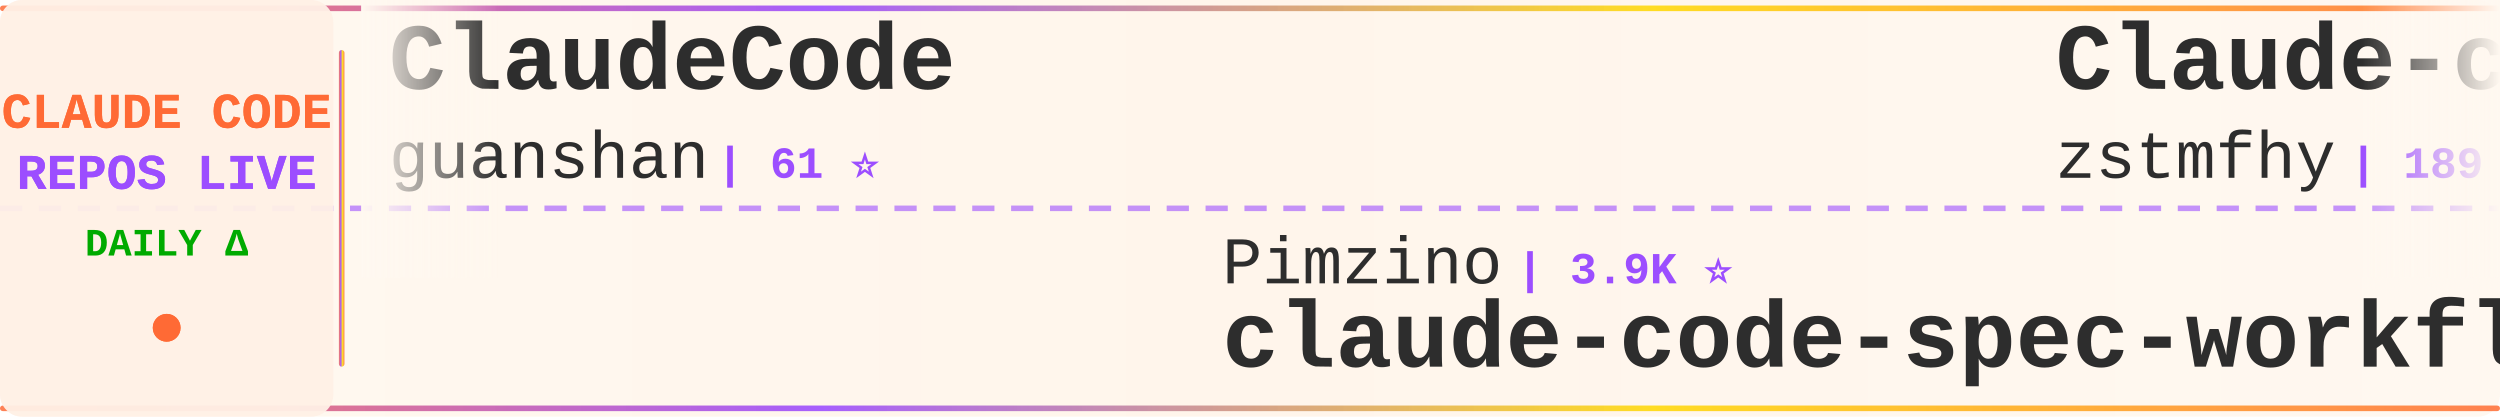
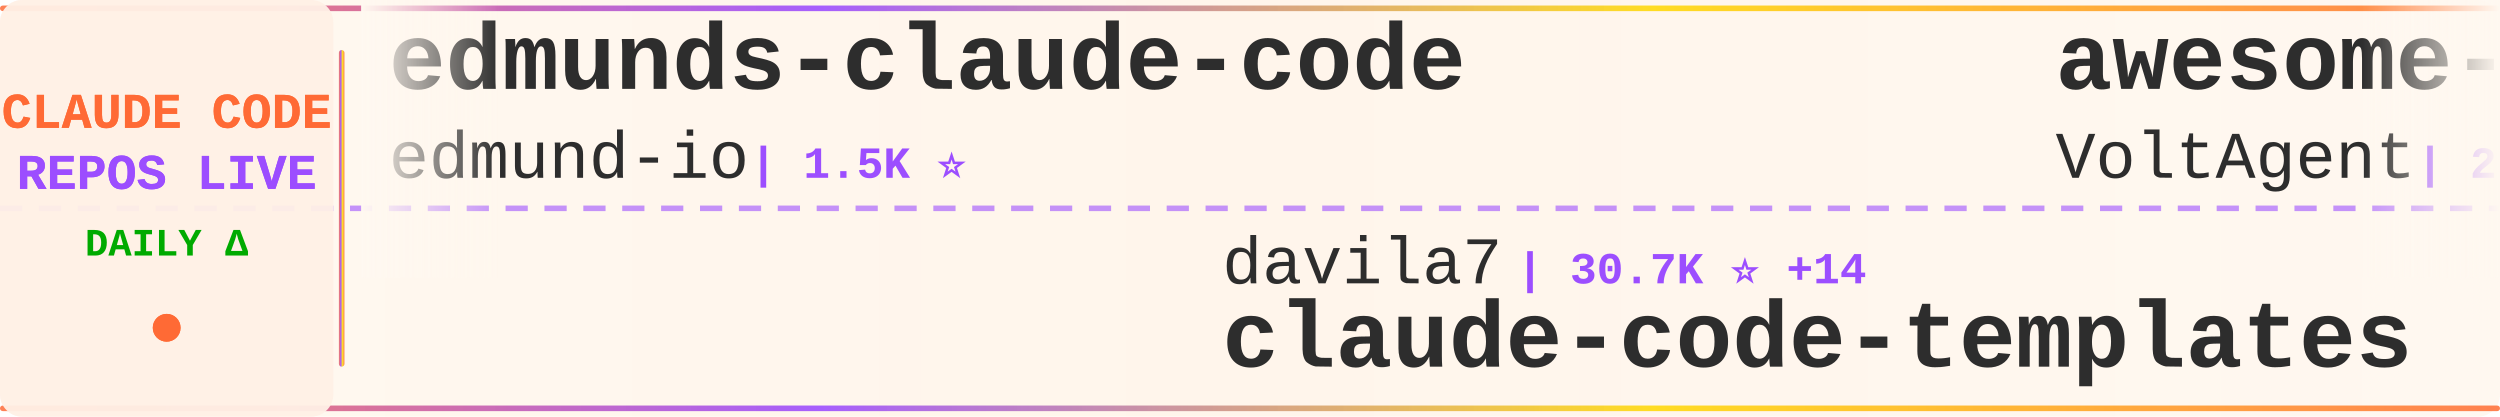
<svg xmlns="http://www.w3.org/2000/svg" width="900" height="150">
  <defs>
    <linearGradient id="tickerBg" x1="0%" y1="0%" x2="100%" y2="0%">
      <stop offset="0%" style="stop-color:#fff8f0;stop-opacity:0.98" />
      <stop offset="50%" style="stop-color:#fff5eb;stop-opacity:1" />
      <stop offset="100%" style="stop-color:#fff8f0;stop-opacity:0.98" />
    </linearGradient>
    <linearGradient id="borderGrad" x1="0%" y1="0%" x2="100%" y2="0%">
      <stop offset="0%" style="stop-color:#FF6B35;stop-opacity:0.85">
        <animate attributeName="stop-opacity" values="0.85;1;0.85" dur="2s" repeatCount="indefinite" />
      </stop>
      <stop offset="33%" style="stop-color:#9C4EFF;stop-opacity:0.9">
        <animate attributeName="stop-opacity" values="0.9;1;0.9" dur="2.2s" repeatCount="indefinite" />
      </stop>
      <stop offset="66%" style="stop-color:#FFD700;stop-opacity:0.85">
        <animate attributeName="stop-opacity" values="0.85;1;0.85" dur="1.8s" repeatCount="indefinite" />
      </stop>
      <stop offset="100%" style="stop-color:#FF6B35;stop-opacity:0.85">
        <animate attributeName="stop-opacity" values="0.85;1;0.85" dur="2s" repeatCount="indefinite" />
      </stop>
    </linearGradient>
    <filter id="textGlow">
      <feGaussianBlur stdDeviation="0.15" result="coloredBlur" />
      <feMerge>
        <feMergeNode in="coloredBlur" />
        <feMergeNode in="SourceGraphic" />
      </feMerge>
    </filter>
    <filter id="metricGlow">
      <feGaussianBlur stdDeviation="0.2" result="coloredBlur" />
      <feMerge>
        <feMergeNode in="coloredBlur" />
        <feMergeNode in="SourceGraphic" />
      </feMerge>
    </filter>
    <linearGradient id="leftFade" x1="0%" y1="0%" x2="100%" y2="0%">
      <stop offset="0%" style="stop-color:#fff8f0;stop-opacity:1" />
      <stop offset="100%" style="stop-color:#fff8f0;stop-opacity:0" />
    </linearGradient>
    <linearGradient id="rightFade" x1="0%" y1="0%" x2="100%" y2="0%">
      <stop offset="0%" style="stop-color:#fff8f0;stop-opacity:0" />
      <stop offset="100%" style="stop-color:#fff8f0;stop-opacity:1" />
    </linearGradient>
  </defs>
  <rect width="900" height="150" fill="url(#tickerBg)" rx="8" />
  <rect x="0" y="2" width="900" height="2" fill="url(#borderGrad)" rx="1" />
  <rect x="0" y="146" width="900" height="2" fill="url(#borderGrad)" rx="1" />
  <line x1="0" y1="75" x2="900" y2="75" stroke="#9C4EFF" stroke-width="2" stroke-dasharray="8 6" opacity="0.6" />
  <rect x="0" y="0" width="120" height="150" fill="#fff0e6" opacity="0.95" rx="8" />
  <text x="60" y="46" font-family="'Courier New', monospace" font-size="18" font-weight="bold" fill="#FF6B35" text-anchor="middle" filter="url(#textGlow)">
    CLAUDE CODE
  </text>
  <text x="60" y="68" font-family="'Courier New', monospace" font-size="18" font-weight="bold" fill="#9C4EFF" text-anchor="middle" filter="url(#textGlow)">
    REPOS LIVE
  </text>
  <text x="60" y="92" font-family="'Courier New', monospace" font-size="14" font-weight="bold" fill="#00aa00" text-anchor="middle">
    DAILY Δ
  </text>
  <circle cx="60" cy="118" r="5" fill="#FF6B35" filter="url(#metricGlow)">
    <animate attributeName="r" values="4;6;4" dur="1.5s" repeatCount="indefinite" />
    <animate attributeName="opacity" values="0.6;1;0.6" dur="1.5s" repeatCount="indefinite" />
  </circle>
  <rect x="122" y="18" width="2" height="114" fill="url(#borderGrad)" rx="1" />
  <clipPath id="tickerClip">
    <rect x="130" y="0" width="770" height="150" />
  </clipPath>
  <g clip-path="url(#tickerClip)">
    <g id="tickerItems">
      <animateTransform attributeName="transform" attributeType="XML" type="translate" from="0 0" to="-3000 0" dur="54s" repeatCount="indefinite" />
      <g transform="translate(0, 0)">
-         <text x="140" y="32" font-family="'Courier New', monospace" font-size="34" font-weight="bold" fill="#2d2d2d">ClaudeCode</text>
-         <text x="140" y="64" font-family="'Courier New', monospace" font-size="24" font-weight="normal" fill="#2d2d2d" opacity="1.0">guanshan</text>
-         <text x="258" y="64" font-family="'Courier New', monospace" font-size="16" font-weight="bold" fill="#9C4EFF"> | 61 ⭐</text>
+         <text x="140" y="32" font-family="'Courier New', monospace" font-size="34" font-weight="bold" fill="#2d2d2d">edmunds-claude-code</text>
+         <text x="140" y="64" font-family="'Courier New', monospace" font-size="24" font-weight="normal" fill="#2d2d2d" opacity="1.0">edmund-io</text>
+         <text x="270" y="64" font-family="'Courier New', monospace" font-size="16" font-weight="bold" fill="#9C4EFF"> | 1.5K ⭐</text>
      </g>
      <g transform="translate(300, 0)">
-         <text x="140" y="102" font-family="'Courier New', monospace" font-size="24" font-weight="normal" fill="#2d2d2d" opacity="1.0">Pimzino</text>
-         <text x="246" y="102" font-family="'Courier New', monospace" font-size="16" font-weight="bold" fill="#9C4EFF"> | 3.9K ⭐</text>
-         <text x="140" y="132" font-family="'Courier New', monospace" font-size="34" font-weight="bold" fill="#2d2d2d">claude-code-spec-workflo...</text>
+         <text x="140" y="102" font-family="'Courier New', monospace" font-size="24" font-weight="normal" fill="#2d2d2d" opacity="1.0">davila7</text>
+         <text x="246" y="102" font-family="'Courier New', monospace" font-size="16" font-weight="bold" fill="#9C4EFF"> | 30.7K ⭐ +14</text>
+         <text x="140" y="132" font-family="'Courier New', monospace" font-size="34" font-weight="bold" fill="#2d2d2d">claude-code-templates</text>
      </g>
      <g transform="translate(600, 0)">
-         <text x="140" y="32" font-family="'Courier New', monospace" font-size="34" font-weight="bold" fill="#2d2d2d">Claude-code</text>
-         <text x="140" y="64" font-family="'Courier New', monospace" font-size="24" font-weight="normal" fill="#2d2d2d" opacity="1.0">zstmfhy</text>
-         <text x="246" y="64" font-family="'Courier New', monospace" font-size="16" font-weight="bold" fill="#9C4EFF"> | 189 ⭐</text>
+         <text x="140" y="32" font-family="'Courier New', monospace" font-size="34" font-weight="bold" fill="#2d2d2d">awesome-claude-code-suba...</text>
+         <text x="140" y="64" font-family="'Courier New', monospace" font-size="24" font-weight="normal" fill="#2d2d2d" opacity="1.0">VoltAgent</text>
+         <text x="270" y="64" font-family="'Courier New', monospace" font-size="16" font-weight="bold" fill="#9C4EFF"> | 25.0K ⭐ +4</text>
      </g>
      <g transform="translate(900, 0)">
-         <text x="140" y="102" font-family="'Courier New', monospace" font-size="24" font-weight="normal" fill="#2d2d2d" opacity="1.0">anthropics</text>
-         <text x="282" y="102" font-family="'Courier New', monospace" font-size="16" font-weight="bold" fill="#9C4EFF"> | 175.9K ⭐ +26</text>
-         <text x="140" y="132" font-family="'Courier New', monospace" font-size="34" font-weight="bold" fill="#2d2d2d">skills</text>
+         <text x="140" y="102" font-family="'Courier New', monospace" font-size="24" font-weight="normal" fill="#2d2d2d" opacity="1.0">affaan-m</text>
+         <text x="258" y="102" font-family="'Courier New', monospace" font-size="16" font-weight="bold" fill="#9C4EFF"> | 257.0K ⭐ +124</text>
+         <text x="140" y="132" font-family="'Courier New', monospace" font-size="34" font-weight="bold" fill="#2d2d2d">ECC</text>
      </g>
      <g transform="translate(1200, 0)">
-         <text x="140" y="32" font-family="'Courier New', monospace" font-size="34" font-weight="bold" fill="#2d2d2d">collection-claude-code-s...</text>
-         <text x="140" y="64" font-family="'Courier New', monospace" font-size="24" font-weight="normal" fill="#2d2d2d" opacity="1.0">chauncygu</text>
-         <text x="270" y="64" font-family="'Courier New', monospace" font-size="16" font-weight="bold" fill="#9C4EFF"> | 2.8K ⭐ +1</text>
+         <text x="140" y="32" font-family="'Courier New', monospace" font-size="34" font-weight="bold" fill="#2d2d2d">claude-code-hooks-master...</text>
+         <text x="140" y="64" font-family="'Courier New', monospace" font-size="24" font-weight="normal" fill="#2d2d2d" opacity="1.0">disler</text>
+         <text x="234" y="64" font-family="'Courier New', monospace" font-size="16" font-weight="bold" fill="#9C4EFF"> | 3.9K ⭐</text>
      </g>
      <g transform="translate(1500, 0)">
-         <text x="140" y="102" font-family="'Courier New', monospace" font-size="24" font-weight="normal" fill="#2d2d2d" opacity="1.0">anthropics</text>
-         <text x="282" y="102" font-family="'Courier New', monospace" font-size="16" font-weight="bold" fill="#9C4EFF"> | 8.9K ⭐ +2</text>
-         <text x="140" y="132" font-family="'Courier New', monospace" font-size="34" font-weight="bold" fill="#2d2d2d">claude-code-action</text>
+         <text x="140" y="102" font-family="'Courier New', monospace" font-size="24" font-weight="normal" fill="#2d2d2d" opacity="1.0">Yuyz0112</text>
+         <text x="258" y="102" font-family="'Courier New', monospace" font-size="16" font-weight="bold" fill="#9C4EFF"> | 2.4K ⭐</text>
+         <text x="140" y="132" font-family="'Courier New', monospace" font-size="34" font-weight="bold" fill="#2d2d2d">claude-code-reverse</text>
      </g>
      <g transform="translate(1800, 0)">
-         <text x="140" y="32" font-family="'Courier New', monospace" font-size="34" font-weight="bold" fill="#2d2d2d">claude-code-settings</text>
-         <text x="140" y="64" font-family="'Courier New', monospace" font-size="24" font-weight="normal" fill="#2d2d2d" opacity="1.0">feiskyer</text>
-         <text x="258" y="64" font-family="'Courier New', monospace" font-size="16" font-weight="bold" fill="#9C4EFF"> | 1.6K ⭐</text>
+         <text x="140" y="32" font-family="'Courier New', monospace" font-size="34" font-weight="bold" fill="#2d2d2d">my-claude-code-setup</text>
+         <text x="140" y="64" font-family="'Courier New', monospace" font-size="24" font-weight="normal" fill="#2d2d2d" opacity="1.0">centminmod</text>
+         <text x="282" y="64" font-family="'Courier New', monospace" font-size="16" font-weight="bold" fill="#9C4EFF"> | 2.6K ⭐ +1</text>
      </g>
      <g transform="translate(2100, 0)">
-         <text x="140" y="102" font-family="'Courier New', monospace" font-size="24" font-weight="normal" fill="#2d2d2d" opacity="1.0">edmund-io</text>
-         <text x="270" y="102" font-family="'Courier New', monospace" font-size="16" font-weight="bold" fill="#9C4EFF"> | 1.5K ⭐</text>
-         <text x="140" y="132" font-family="'Courier New', monospace" font-size="34" font-weight="bold" fill="#2d2d2d">edmunds-claude-code</text>
+         <text x="140" y="102" font-family="'Courier New', monospace" font-size="24" font-weight="normal" fill="#2d2d2d" opacity="1.0">https-deeplearning-ai</text>
+         <text x="414" y="102" font-family="'Courier New', monospace" font-size="16" font-weight="bold" fill="#9C4EFF"> | 547 ⭐</text>
+         <text x="140" y="132" font-family="'Courier New', monospace" font-size="34" font-weight="bold" fill="#2d2d2d">sc-claude-code-files</text>
      </g>
      <g transform="translate(2400, 0)">
-         <text x="140" y="32" font-family="'Courier New', monospace" font-size="34" font-weight="bold" fill="#2d2d2d">claude-code-router</text>
-         <text x="140" y="64" font-family="'Courier New', monospace" font-size="24" font-weight="normal" fill="#2d2d2d" opacity="1.0">musistudio</text>
-         <text x="282" y="64" font-family="'Courier New', monospace" font-size="16" font-weight="bold" fill="#9C4EFF"> | 37.2K ⭐ +3</text>
+         <text x="140" y="32" font-family="'Courier New', monospace" font-size="34" font-weight="bold" fill="#2d2d2d">claude-code-source</text>
+         <text x="140" y="64" font-family="'Courier New', monospace" font-size="24" font-weight="normal" fill="#2d2d2d" opacity="1.0">AprilNEA</text>
+         <text x="258" y="64" font-family="'Courier New', monospace" font-size="16" font-weight="bold" fill="#9C4EFF"> | 391 ⭐</text>
      </g>
      <g transform="translate(2700, 0)">
-         <text x="140" y="102" font-family="'Courier New', monospace" font-size="24" font-weight="normal" fill="#2d2d2d" opacity="1.0">VILA-Lab</text>
-         <text x="258" y="102" font-family="'Courier New', monospace" font-size="16" font-weight="bold" fill="#9C4EFF"> | 2.1K ⭐</text>
-         <text x="140" y="132" font-family="'Courier New', monospace" font-size="34" font-weight="bold" fill="#2d2d2d">Dive-into-Claude-Code</text>
+         <text x="140" y="102" font-family="'Courier New', monospace" font-size="24" font-weight="normal" fill="#2d2d2d" opacity="1.0">FlorianBruniaux</text>
+         <text x="342" y="102" font-family="'Courier New', monospace" font-size="16" font-weight="bold" fill="#9C4EFF"> | 6.0K ⭐</text>
+         <text x="140" y="132" font-family="'Courier New', monospace" font-size="34" font-weight="bold" fill="#2d2d2d">claude-code-ultimate-gui...</text>
      </g>
      <g transform="translate(3000, 0)">
-         <text x="140" y="32" font-family="'Courier New', monospace" font-size="34" font-weight="bold" fill="#2d2d2d">ClaudeCode</text>
-         <text x="140" y="64" font-family="'Courier New', monospace" font-size="24" font-weight="normal" fill="#2d2d2d" opacity="1.0">guanshan</text>
-         <text x="258" y="64" font-family="'Courier New', monospace" font-size="16" font-weight="bold" fill="#9C4EFF"> | 61 ⭐</text>
+         <text x="140" y="32" font-family="'Courier New', monospace" font-size="34" font-weight="bold" fill="#2d2d2d">edmunds-claude-code</text>
+         <text x="140" y="64" font-family="'Courier New', monospace" font-size="24" font-weight="normal" fill="#2d2d2d" opacity="1.0">edmund-io</text>
+         <text x="270" y="64" font-family="'Courier New', monospace" font-size="16" font-weight="bold" fill="#9C4EFF"> | 1.5K ⭐</text>
      </g>
      <g transform="translate(3300, 0)">
-         <text x="140" y="102" font-family="'Courier New', monospace" font-size="24" font-weight="normal" fill="#2d2d2d" opacity="1.0">Pimzino</text>
-         <text x="246" y="102" font-family="'Courier New', monospace" font-size="16" font-weight="bold" fill="#9C4EFF"> | 3.9K ⭐</text>
-         <text x="140" y="132" font-family="'Courier New', monospace" font-size="34" font-weight="bold" fill="#2d2d2d">claude-code-spec-workflo...</text>
+         <text x="140" y="102" font-family="'Courier New', monospace" font-size="24" font-weight="normal" fill="#2d2d2d" opacity="1.0">davila7</text>
+         <text x="246" y="102" font-family="'Courier New', monospace" font-size="16" font-weight="bold" fill="#9C4EFF"> | 30.7K ⭐ +14</text>
+         <text x="140" y="132" font-family="'Courier New', monospace" font-size="34" font-weight="bold" fill="#2d2d2d">claude-code-templates</text>
      </g>
      <g transform="translate(3600, 0)">
-         <text x="140" y="32" font-family="'Courier New', monospace" font-size="34" font-weight="bold" fill="#2d2d2d">Claude-code</text>
-         <text x="140" y="64" font-family="'Courier New', monospace" font-size="24" font-weight="normal" fill="#2d2d2d" opacity="1.0">zstmfhy</text>
-         <text x="246" y="64" font-family="'Courier New', monospace" font-size="16" font-weight="bold" fill="#9C4EFF"> | 189 ⭐</text>
+         <text x="140" y="32" font-family="'Courier New', monospace" font-size="34" font-weight="bold" fill="#2d2d2d">awesome-claude-code-suba...</text>
+         <text x="140" y="64" font-family="'Courier New', monospace" font-size="24" font-weight="normal" fill="#2d2d2d" opacity="1.0">VoltAgent</text>
+         <text x="270" y="64" font-family="'Courier New', monospace" font-size="16" font-weight="bold" fill="#9C4EFF"> | 25.0K ⭐ +4</text>
      </g>
      <g transform="translate(3900, 0)">
-         <text x="140" y="102" font-family="'Courier New', monospace" font-size="24" font-weight="normal" fill="#2d2d2d" opacity="1.0">anthropics</text>
-         <text x="282" y="102" font-family="'Courier New', monospace" font-size="16" font-weight="bold" fill="#9C4EFF"> | 175.9K ⭐ +26</text>
-         <text x="140" y="132" font-family="'Courier New', monospace" font-size="34" font-weight="bold" fill="#2d2d2d">skills</text>
+         <text x="140" y="102" font-family="'Courier New', monospace" font-size="24" font-weight="normal" fill="#2d2d2d" opacity="1.0">affaan-m</text>
+         <text x="258" y="102" font-family="'Courier New', monospace" font-size="16" font-weight="bold" fill="#9C4EFF"> | 257.0K ⭐ +124</text>
+         <text x="140" y="132" font-family="'Courier New', monospace" font-size="34" font-weight="bold" fill="#2d2d2d">ECC</text>
      </g>
    </g>
  </g>
  <rect x="130" y="0" width="50" height="100" fill="url(#leftFade)" />
  <rect x="850" y="0" width="50" height="100" fill="url(#rightFade)" />
</svg>
